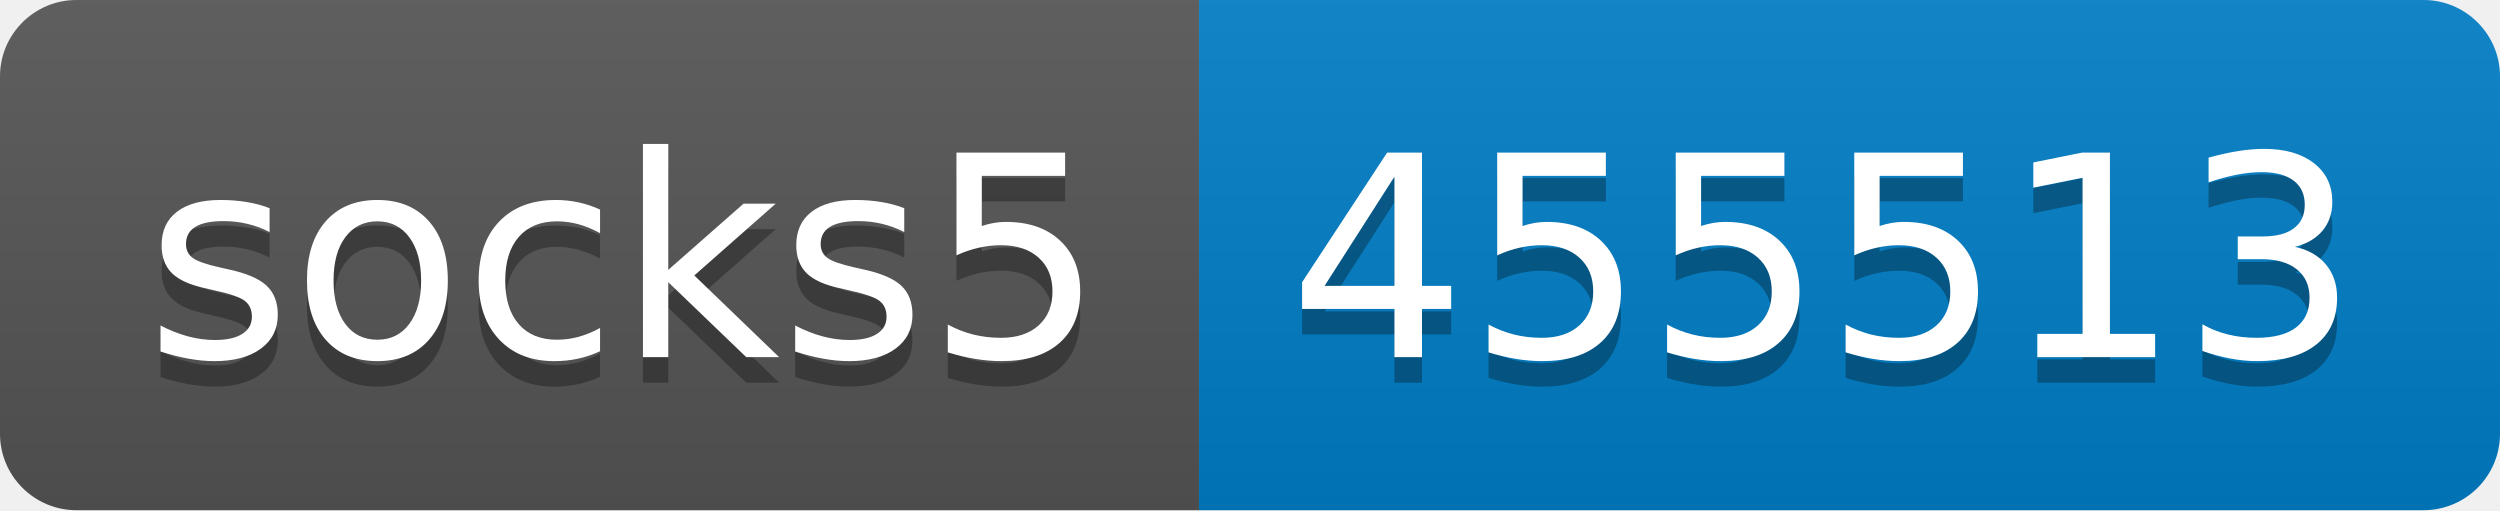
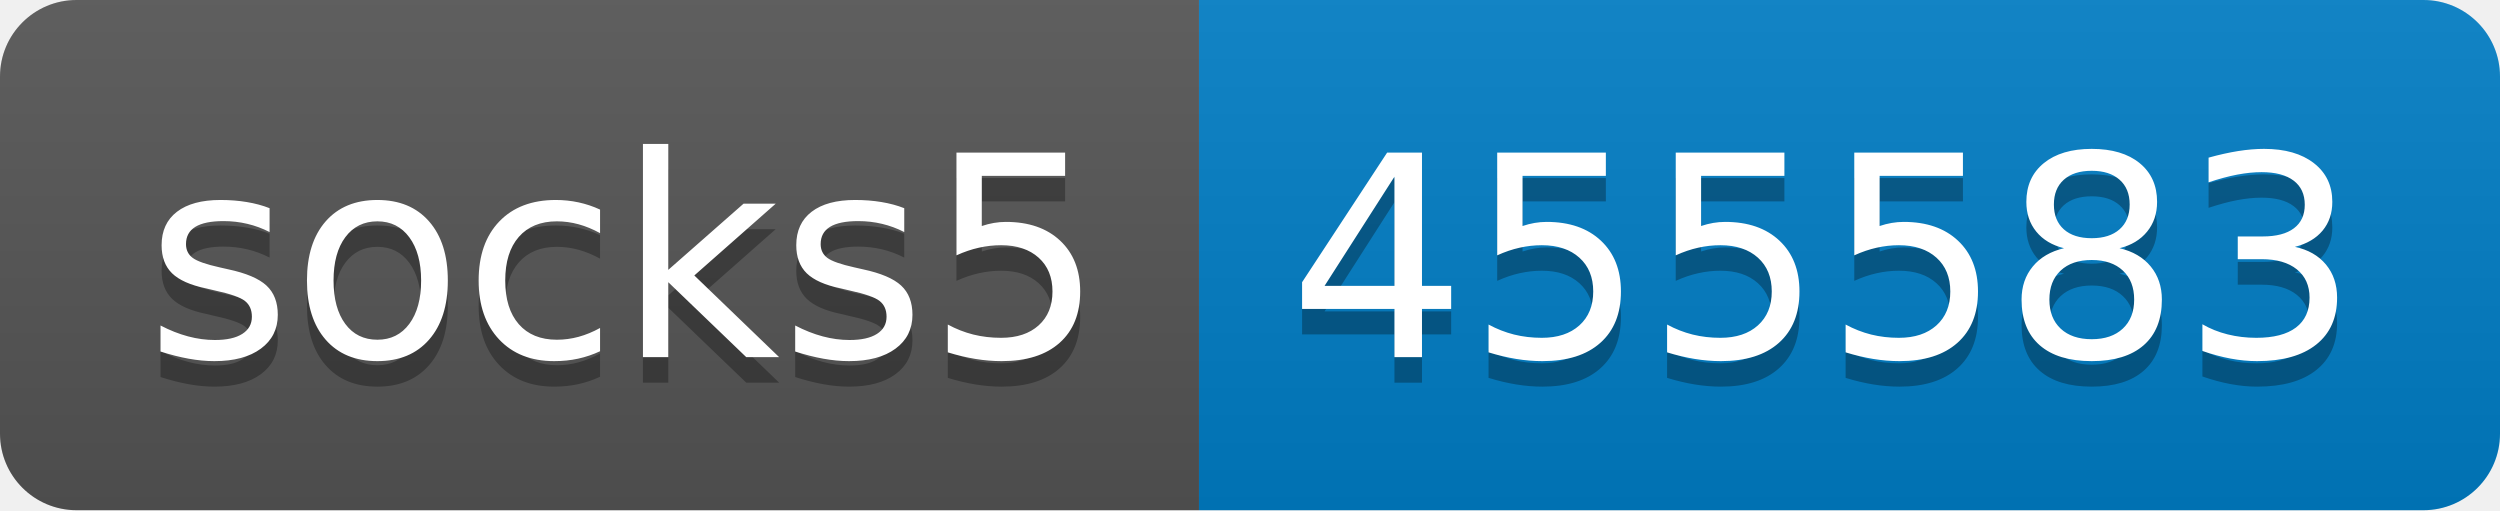
- <svg xmlns="http://www.w3.org/2000/svg" width="98" height="20" role="img" aria-label="socks5: 455513">
+ <svg xmlns="http://www.w3.org/2000/svg" width="98" height="20" role="img" aria-label="socks5: 455583">
  <linearGradient id="s" x2="0" y2="100%">
    <stop offset="0" stop-color="#bbb" stop-opacity=".1" />
    <stop offset="1" stop-opacity=".1" />
  </linearGradient>
  <clipPath id="r">
    <rect width="98" height="20" rx="3" fill="#fff" />
  </clipPath>
  <g clip-path="url(#r)">
    <rect width="47" height="20" fill="#555" />
    <rect x="47" width="51" height="20" fill="#007ec6" />
    <rect width="98" height="20" fill="url(#s)" />
  </g>
  <g fill="#fff" text-anchor="middle" font-family="Verdana,Geneva,DejaVu Sans,sans-serif" text-rendering="geometricPrecision" font-size="110">
    <text aria-hidden="true" x="245" y="150" fill="#010101" fill-opacity=".3" transform="scale(.1)" textLength="370">socks5</text>
    <text x="245" y="140" transform="scale(.1)" fill="#fff" textLength="370">socks5</text>
-     <text aria-hidden="true" x="715" y="150" fill="#010101" fill-opacity=".3" transform="scale(.1)" textLength="410">455513</text>
-     <text x="715" y="140" transform="scale(.1)" fill="#fff" textLength="410">455513</text>
+     <text aria-hidden="true" x="715" y="150" fill="#010101" fill-opacity=".3" transform="scale(.1)" textLength="410">455583</text>
+     <text x="715" y="140" transform="scale(.1)" fill="#fff" textLength="410">455583</text>
  </g>
</svg>
